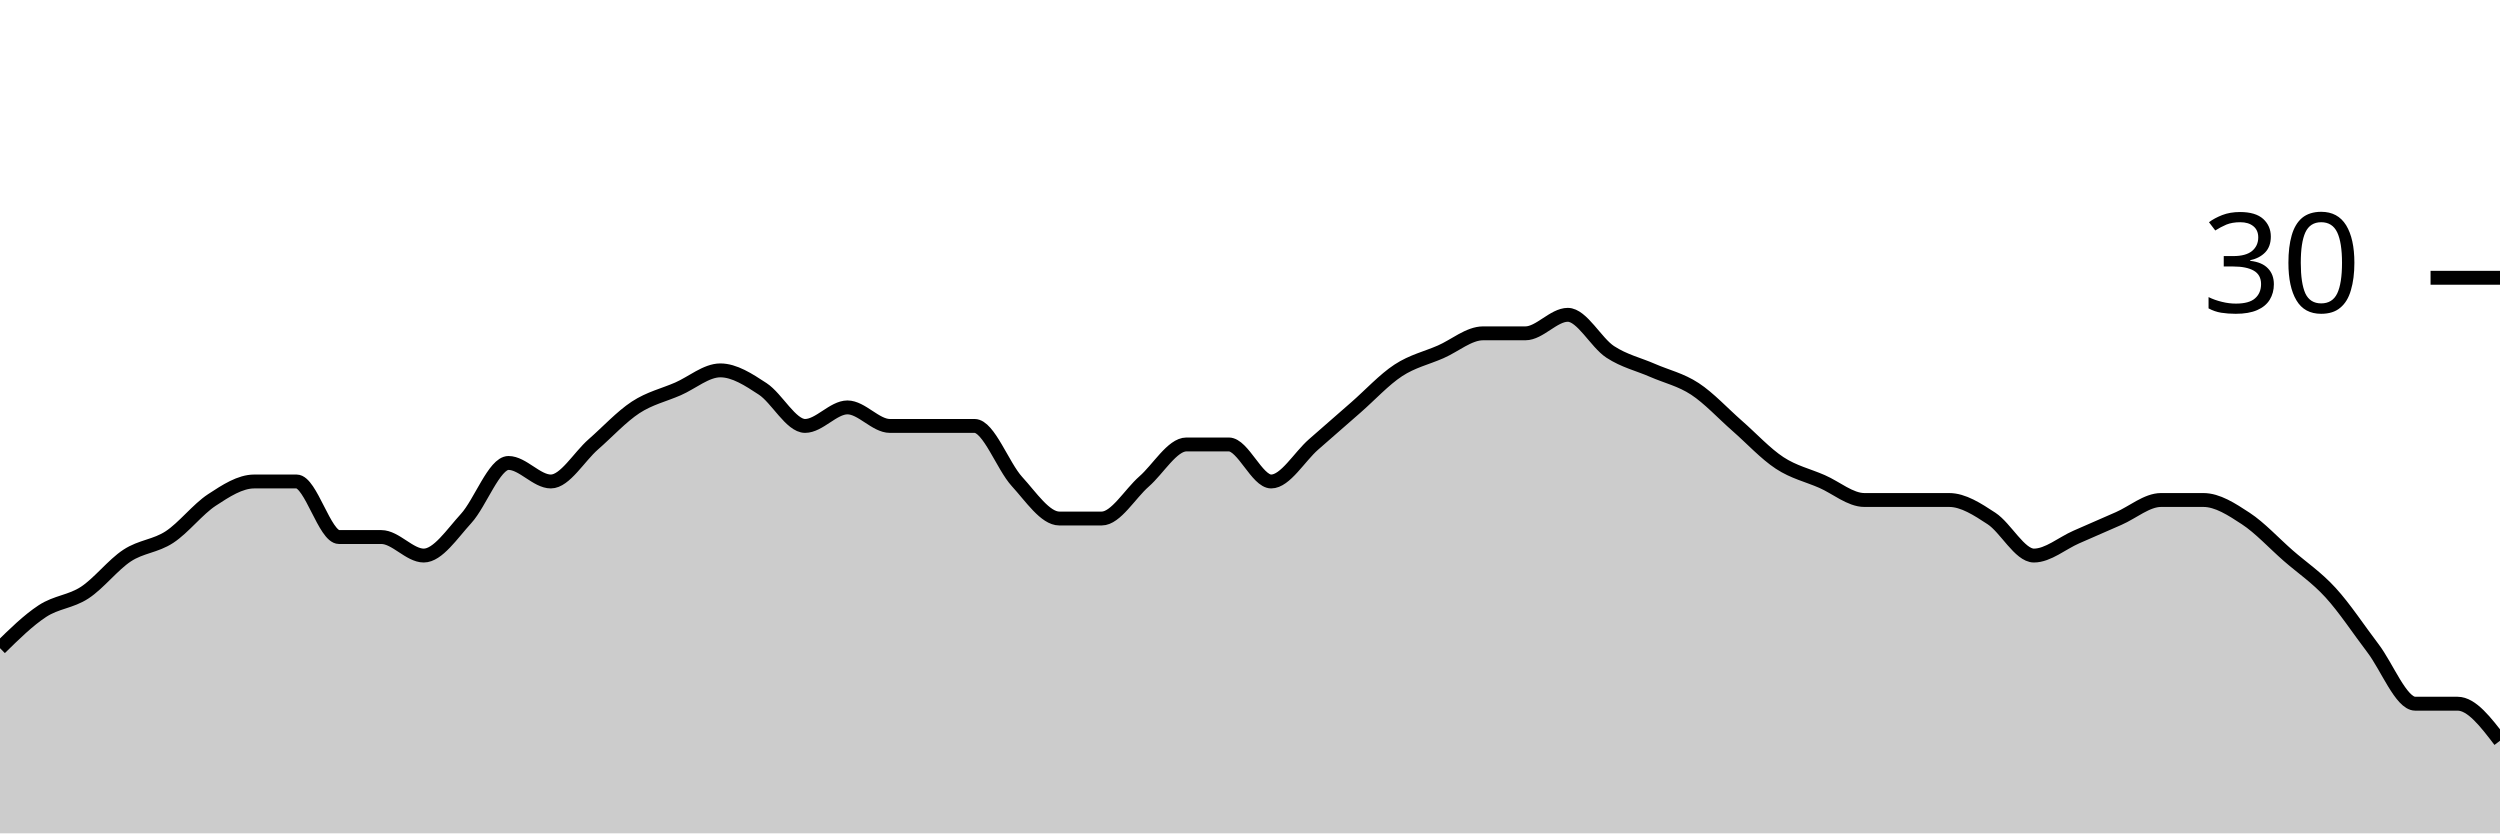
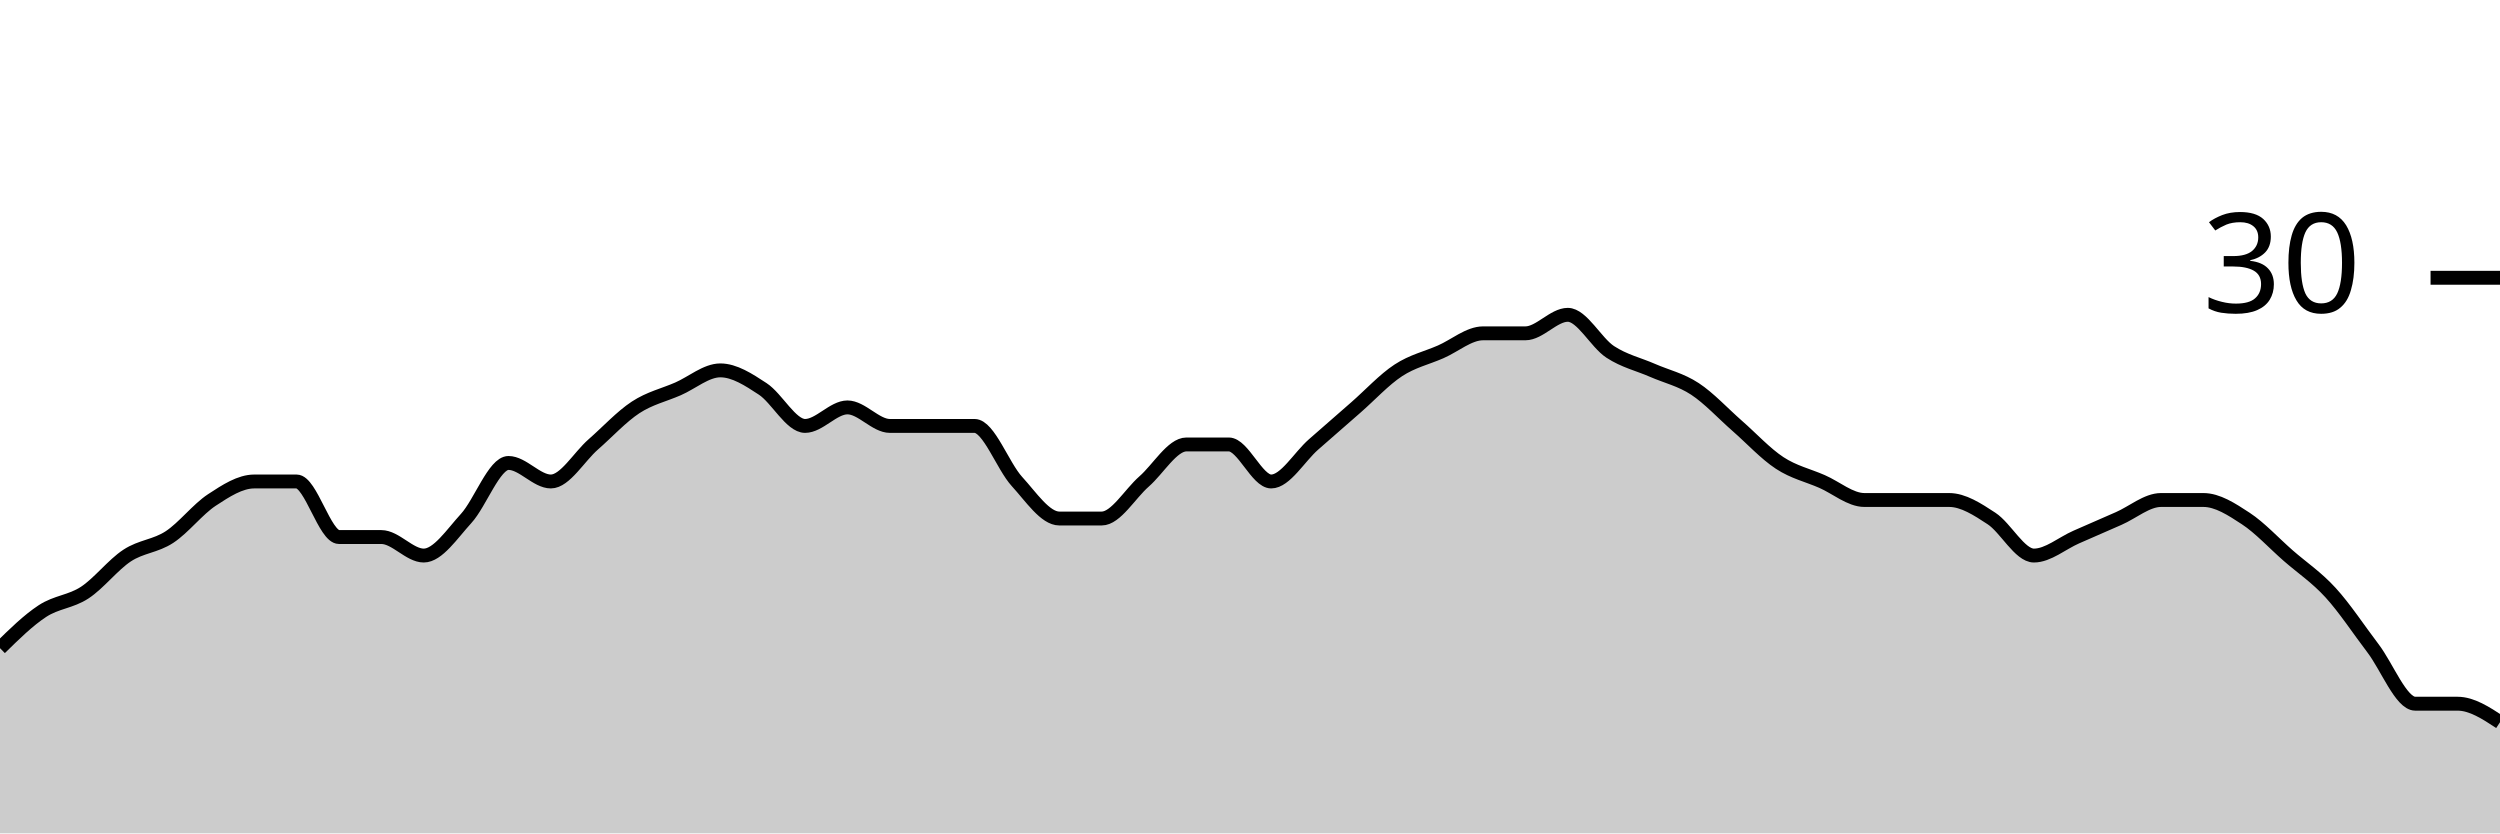
<svg xmlns="http://www.w3.org/2000/svg" viewBox="0 0 180 60">
  <g transform="translate(0,20)">
-     <path class="area" fill="rgba(0, 0, 0, 0.2)" d="M0,26.667C1.017,25.667,2.034,24.667,3.051,24C4.068,23.333,5.085,23.333,6.102,22.667C7.119,22,8.136,20.667,9.153,20C10.169,19.333,11.186,19.333,12.203,18.667C13.22,18,14.237,16.667,15.254,16C16.271,15.333,17.288,14.667,18.305,14.667C19.322,14.667,20.339,14.667,21.356,14.667C22.373,14.667,23.39,18.667,24.407,18.667C25.424,18.667,26.441,18.667,27.458,18.667C28.475,18.667,29.492,20,30.508,20C31.525,20,32.542,18.444,33.559,17.333C34.576,16.222,35.593,13.333,36.61,13.333C37.627,13.333,38.644,14.667,39.661,14.667C40.678,14.667,41.695,12.889,42.712,12C43.729,11.111,44.746,10,45.763,9.333C46.78,8.667,47.797,8.444,48.814,8C49.831,7.556,50.847,6.667,51.864,6.667C52.881,6.667,53.898,7.333,54.915,8C55.932,8.667,56.949,10.667,57.966,10.667C58.983,10.667,60,9.333,61.017,9.333C62.034,9.333,63.051,10.667,64.068,10.667C65.085,10.667,66.102,10.667,67.119,10.667C68.136,10.667,69.153,10.667,70.169,10.667C71.186,10.667,72.203,13.556,73.22,14.667C74.237,15.778,75.254,17.333,76.271,17.333C77.288,17.333,78.305,17.333,79.322,17.333C80.339,17.333,81.356,15.556,82.373,14.667C83.39,13.778,84.407,12,85.424,12C86.441,12,87.458,12,88.475,12C89.492,12,90.508,14.667,91.525,14.667C92.542,14.667,93.559,12.889,94.576,12C95.593,11.111,96.61,10.222,97.627,9.333C98.644,8.444,99.661,7.333,100.678,6.667C101.695,6,102.712,5.778,103.729,5.333C104.746,4.889,105.763,4,106.78,4C107.797,4,108.814,4,109.831,4C110.847,4,111.864,2.667,112.881,2.667C113.898,2.667,114.915,4.667,115.932,5.333C116.949,6,117.966,6.222,118.983,6.667C120,7.111,121.017,7.333,122.034,8C123.051,8.667,124.068,9.778,125.085,10.667C126.102,11.556,127.119,12.667,128.136,13.333C129.153,14,130.169,14.222,131.186,14.667C132.203,15.111,133.22,16,134.237,16C135.254,16,136.271,16,137.288,16C138.305,16,139.322,16,140.339,16C141.356,16,142.373,16.667,143.39,17.333C144.407,18,145.424,20,146.441,20C147.458,20,148.475,19.111,149.492,18.667C150.508,18.222,151.525,17.778,152.542,17.333C153.559,16.889,154.576,16,155.593,16C156.61,16,157.627,16,158.644,16C159.661,16,160.678,16.667,161.695,17.333C162.712,18,163.729,19.111,164.746,20C165.763,20.889,166.78,21.556,167.797,22.667C168.814,23.778,169.831,25.333,170.847,26.667C171.864,28,172.881,30.667,173.898,30.667C174.915,30.667,175.932,30.667,176.949,30.667C177.966,30.667,178.983,32,180,33.333L180,40C178.983,40,177.966,40,176.949,40C175.932,40,174.915,40,173.898,40C172.881,40,171.864,40,170.847,40C169.831,40,168.814,40,167.797,40C166.78,40,165.763,40,164.746,40C163.729,40,162.712,40,161.695,40C160.678,40,159.661,40,158.644,40C157.627,40,156.61,40,155.593,40C154.576,40,153.559,40,152.542,40C151.525,40,150.508,40,149.492,40C148.475,40,147.458,40,146.441,40C145.424,40,144.407,40,143.39,40C142.373,40,141.356,40,140.339,40C139.322,40,138.305,40,137.288,40C136.271,40,135.254,40,134.237,40C133.22,40,132.203,40,131.186,40C130.169,40,129.153,40,128.136,40C127.119,40,126.102,40,125.085,40C124.068,40,123.051,40,122.034,40C121.017,40,120,40,118.983,40C117.966,40,116.949,40,115.932,40C114.915,40,113.898,40,112.881,40C111.864,40,110.847,40,109.831,40C108.814,40,107.797,40,106.78,40C105.763,40,104.746,40,103.729,40C102.712,40,101.695,40,100.678,40C99.661,40,98.644,40,97.627,40C96.61,40,95.593,40,94.576,40C93.559,40,92.542,40,91.525,40C90.508,40,89.492,40,88.475,40C87.458,40,86.441,40,85.424,40C84.407,40,83.39,40,82.373,40C81.356,40,80.339,40,79.322,40C78.305,40,77.288,40,76.271,40C75.254,40,74.237,40,73.22,40C72.203,40,71.186,40,70.169,40C69.153,40,68.136,40,67.119,40C66.102,40,65.085,40,64.068,40C63.051,40,62.034,40,61.017,40C60,40,58.983,40,57.966,40C56.949,40,55.932,40,54.915,40C53.898,40,52.881,40,51.864,40C50.847,40,49.831,40,48.814,40C47.797,40,46.78,40,45.763,40C44.746,40,43.729,40,42.712,40C41.695,40,40.678,40,39.661,40C38.644,40,37.627,40,36.61,40C35.593,40,34.576,40,33.559,40C32.542,40,31.525,40,30.508,40C29.492,40,28.475,40,27.458,40C26.441,40,25.424,40,24.407,40C23.39,40,22.373,40,21.356,40C20.339,40,19.322,40,18.305,40C17.288,40,16.271,40,15.254,40C14.237,40,13.22,40,12.203,40C11.186,40,10.169,40,9.153,40C8.136,40,7.119,40,6.102,40C5.085,40,4.068,40,3.051,40C2.034,40,1.017,40,0,40Z" />
-     <path class="line" stroke="black" fill="none" d="M0,26.667C1.017,25.667,2.034,24.667,3.051,24C4.068,23.333,5.085,23.333,6.102,22.667C7.119,22,8.136,20.667,9.153,20C10.169,19.333,11.186,19.333,12.203,18.667C13.22,18,14.237,16.667,15.254,16C16.271,15.333,17.288,14.667,18.305,14.667C19.322,14.667,20.339,14.667,21.356,14.667C22.373,14.667,23.39,18.667,24.407,18.667C25.424,18.667,26.441,18.667,27.458,18.667C28.475,18.667,29.492,20,30.508,20C31.525,20,32.542,18.444,33.559,17.333C34.576,16.222,35.593,13.333,36.61,13.333C37.627,13.333,38.644,14.667,39.661,14.667C40.678,14.667,41.695,12.889,42.712,12C43.729,11.111,44.746,10,45.763,9.333C46.78,8.667,47.797,8.444,48.814,8C49.831,7.556,50.847,6.667,51.864,6.667C52.881,6.667,53.898,7.333,54.915,8C55.932,8.667,56.949,10.667,57.966,10.667C58.983,10.667,60,9.333,61.017,9.333C62.034,9.333,63.051,10.667,64.068,10.667C65.085,10.667,66.102,10.667,67.119,10.667C68.136,10.667,69.153,10.667,70.169,10.667C71.186,10.667,72.203,13.556,73.22,14.667C74.237,15.778,75.254,17.333,76.271,17.333C77.288,17.333,78.305,17.333,79.322,17.333C80.339,17.333,81.356,15.556,82.373,14.667C83.39,13.778,84.407,12,85.424,12C86.441,12,87.458,12,88.475,12C89.492,12,90.508,14.667,91.525,14.667C92.542,14.667,93.559,12.889,94.576,12C95.593,11.111,96.61,10.222,97.627,9.333C98.644,8.444,99.661,7.333,100.678,6.667C101.695,6,102.712,5.778,103.729,5.333C104.746,4.889,105.763,4,106.78,4C107.797,4,108.814,4,109.831,4C110.847,4,111.864,2.667,112.881,2.667C113.898,2.667,114.915,4.667,115.932,5.333C116.949,6,117.966,6.222,118.983,6.667C120,7.111,121.017,7.333,122.034,8C123.051,8.667,124.068,9.778,125.085,10.667C126.102,11.556,127.119,12.667,128.136,13.333C129.153,14,130.169,14.222,131.186,14.667C132.203,15.111,133.22,16,134.237,16C135.254,16,136.271,16,137.288,16C138.305,16,139.322,16,140.339,16C141.356,16,142.373,16.667,143.39,17.333C144.407,18,145.424,20,146.441,20C147.458,20,148.475,19.111,149.492,18.667C150.508,18.222,151.525,17.778,152.542,17.333C153.559,16.889,154.576,16,155.593,16C156.61,16,157.627,16,158.644,16C159.661,16,160.678,16.667,161.695,17.333C162.712,18,163.729,19.111,164.746,20C165.763,20.889,166.78,21.556,167.797,22.667C168.814,23.778,169.831,25.333,170.847,26.667C171.864,28,172.881,30.667,173.898,30.667C174.915,30.667,175.932,30.667,176.949,30.667C177.966,30.667,178.983,32,180,33.333" />
+     <path class="area" fill="rgba(0, 0, 0, 0.2)" d="M0,26.667C1.017,25.667,2.034,24.667,3.051,24C4.068,23.333,5.085,23.333,6.102,22.667C7.119,22,8.136,20.667,9.153,20C10.169,19.333,11.186,19.333,12.203,18.667C13.22,18,14.237,16.667,15.254,16C16.271,15.333,17.288,14.667,18.305,14.667C19.322,14.667,20.339,14.667,21.356,14.667C22.373,14.667,23.39,18.667,24.407,18.667C25.424,18.667,26.441,18.667,27.458,18.667C28.475,18.667,29.492,20,30.508,20C31.525,20,32.542,18.444,33.559,17.333C34.576,16.222,35.593,13.333,36.61,13.333C37.627,13.333,38.644,14.667,39.661,14.667C40.678,14.667,41.695,12.889,42.712,12C43.729,11.111,44.746,10,45.763,9.333C46.78,8.667,47.797,8.444,48.814,8C49.831,7.556,50.847,6.667,51.864,6.667C52.881,6.667,53.898,7.333,54.915,8C55.932,8.667,56.949,10.667,57.966,10.667C58.983,10.667,60,9.333,61.017,9.333C62.034,9.333,63.051,10.667,64.068,10.667C65.085,10.667,66.102,10.667,67.119,10.667C68.136,10.667,69.153,10.667,70.169,10.667C71.186,10.667,72.203,13.556,73.22,14.667C74.237,15.778,75.254,17.333,76.271,17.333C77.288,17.333,78.305,17.333,79.322,17.333C80.339,17.333,81.356,15.556,82.373,14.667C83.39,13.778,84.407,12,85.424,12C86.441,12,87.458,12,88.475,12C89.492,12,90.508,14.667,91.525,14.667C92.542,14.667,93.559,12.889,94.576,12C95.593,11.111,96.61,10.222,97.627,9.333C98.644,8.444,99.661,7.333,100.678,6.667C101.695,6,102.712,5.778,103.729,5.333C104.746,4.889,105.763,4,106.78,4C107.797,4,108.814,4,109.831,4C110.847,4,111.864,2.667,112.881,2.667C113.898,2.667,114.915,4.667,115.932,5.333C116.949,6,117.966,6.222,118.983,6.667C120,7.111,121.017,7.333,122.034,8C123.051,8.667,124.068,9.778,125.085,10.667C126.102,11.556,127.119,12.667,128.136,13.333C129.153,14,130.169,14.222,131.186,14.667C132.203,15.111,133.22,16,134.237,16C135.254,16,136.271,16,137.288,16C138.305,16,139.322,16,140.339,16C141.356,16,142.373,16.667,143.39,17.333C144.407,18,145.424,20,146.441,20C147.458,20,148.475,19.111,149.492,18.667C150.508,18.222,151.525,17.778,152.542,17.333C153.559,16.889,154.576,16,155.593,16C156.61,16,157.627,16,158.644,16C159.661,16,160.678,16.667,161.695,17.333C162.712,18,163.729,19.111,164.746,20C165.763,20.889,166.78,21.556,167.797,22.667C168.814,23.778,169.831,25.333,170.847,26.667C171.864,28,172.881,30.667,173.898,30.667C174.915,30.667,175.932,30.667,176.949,30.667C177.966,30.667,178.983,31.333,180,32L180,40C178.983,40,177.966,40,176.949,40C175.932,40,174.915,40,173.898,40C172.881,40,171.864,40,170.847,40C169.831,40,168.814,40,167.797,40C166.78,40,165.763,40,164.746,40C163.729,40,162.712,40,161.695,40C160.678,40,159.661,40,158.644,40C157.627,40,156.61,40,155.593,40C154.576,40,153.559,40,152.542,40C151.525,40,150.508,40,149.492,40C148.475,40,147.458,40,146.441,40C145.424,40,144.407,40,143.39,40C142.373,40,141.356,40,140.339,40C139.322,40,138.305,40,137.288,40C136.271,40,135.254,40,134.237,40C133.22,40,132.203,40,131.186,40C130.169,40,129.153,40,128.136,40C127.119,40,126.102,40,125.085,40C124.068,40,123.051,40,122.034,40C121.017,40,120,40,118.983,40C117.966,40,116.949,40,115.932,40C114.915,40,113.898,40,112.881,40C111.864,40,110.847,40,109.831,40C108.814,40,107.797,40,106.78,40C105.763,40,104.746,40,103.729,40C102.712,40,101.695,40,100.678,40C99.661,40,98.644,40,97.627,40C96.61,40,95.593,40,94.576,40C93.559,40,92.542,40,91.525,40C90.508,40,89.492,40,88.475,40C87.458,40,86.441,40,85.424,40C84.407,40,83.39,40,82.373,40C81.356,40,80.339,40,79.322,40C78.305,40,77.288,40,76.271,40C75.254,40,74.237,40,73.22,40C72.203,40,71.186,40,70.169,40C69.153,40,68.136,40,67.119,40C66.102,40,65.085,40,64.068,40C63.051,40,62.034,40,61.017,40C60,40,58.983,40,57.966,40C56.949,40,55.932,40,54.915,40C53.898,40,52.881,40,51.864,40C50.847,40,49.831,40,48.814,40C47.797,40,46.78,40,45.763,40C44.746,40,43.729,40,42.712,40C41.695,40,40.678,40,39.661,40C38.644,40,37.627,40,36.61,40C35.593,40,34.576,40,33.559,40C32.542,40,31.525,40,30.508,40C29.492,40,28.475,40,27.458,40C26.441,40,25.424,40,24.407,40C23.39,40,22.373,40,21.356,40C20.339,40,19.322,40,18.305,40C17.288,40,16.271,40,15.254,40C14.237,40,13.22,40,12.203,40C11.186,40,10.169,40,9.153,40C8.136,40,7.119,40,6.102,40C5.085,40,4.068,40,3.051,40C2.034,40,1.017,40,0,40Z" />
+     <path class="line" stroke="black" fill="none" d="M0,26.667C1.017,25.667,2.034,24.667,3.051,24C4.068,23.333,5.085,23.333,6.102,22.667C7.119,22,8.136,20.667,9.153,20C10.169,19.333,11.186,19.333,12.203,18.667C13.22,18,14.237,16.667,15.254,16C16.271,15.333,17.288,14.667,18.305,14.667C19.322,14.667,20.339,14.667,21.356,14.667C22.373,14.667,23.39,18.667,24.407,18.667C25.424,18.667,26.441,18.667,27.458,18.667C28.475,18.667,29.492,20,30.508,20C31.525,20,32.542,18.444,33.559,17.333C34.576,16.222,35.593,13.333,36.61,13.333C37.627,13.333,38.644,14.667,39.661,14.667C40.678,14.667,41.695,12.889,42.712,12C43.729,11.111,44.746,10,45.763,9.333C46.78,8.667,47.797,8.444,48.814,8C49.831,7.556,50.847,6.667,51.864,6.667C52.881,6.667,53.898,7.333,54.915,8C55.932,8.667,56.949,10.667,57.966,10.667C58.983,10.667,60,9.333,61.017,9.333C62.034,9.333,63.051,10.667,64.068,10.667C65.085,10.667,66.102,10.667,67.119,10.667C68.136,10.667,69.153,10.667,70.169,10.667C71.186,10.667,72.203,13.556,73.22,14.667C74.237,15.778,75.254,17.333,76.271,17.333C77.288,17.333,78.305,17.333,79.322,17.333C80.339,17.333,81.356,15.556,82.373,14.667C83.39,13.778,84.407,12,85.424,12C86.441,12,87.458,12,88.475,12C89.492,12,90.508,14.667,91.525,14.667C92.542,14.667,93.559,12.889,94.576,12C95.593,11.111,96.61,10.222,97.627,9.333C98.644,8.444,99.661,7.333,100.678,6.667C101.695,6,102.712,5.778,103.729,5.333C104.746,4.889,105.763,4,106.78,4C107.797,4,108.814,4,109.831,4C110.847,4,111.864,2.667,112.881,2.667C113.898,2.667,114.915,4.667,115.932,5.333C116.949,6,117.966,6.222,118.983,6.667C120,7.111,121.017,7.333,122.034,8C123.051,8.667,124.068,9.778,125.085,10.667C126.102,11.556,127.119,12.667,128.136,13.333C129.153,14,130.169,14.222,131.186,14.667C132.203,15.111,133.22,16,134.237,16C135.254,16,136.271,16,137.288,16C138.305,16,139.322,16,140.339,16C141.356,16,142.373,16.667,143.39,17.333C144.407,18,145.424,20,146.441,20C147.458,20,148.475,19.111,149.492,18.667C150.508,18.222,151.525,17.778,152.542,17.333C153.559,16.889,154.576,16,155.593,16C156.61,16,157.627,16,158.644,16C159.661,16,160.678,16.667,161.695,17.333C162.712,18,163.729,19.111,164.746,20C165.763,20.889,166.78,21.556,167.797,22.667C168.814,23.778,169.831,25.333,170.847,26.667C171.864,28,172.881,30.667,173.898,30.667C174.915,30.667,175.932,30.667,176.949,30.667C177.966,30.667,178.983,31.333,180,32" />
    <path class="axis-ceiling" stroke-width="1" stroke="black" fill="none" d="M175,0L180,0" />
    <text class="axis-ceiling-label" font-family="sans-serif" text-anchor="end" font-size="10px" x="170" y="2.5">30</text>
  </g>
</svg>
